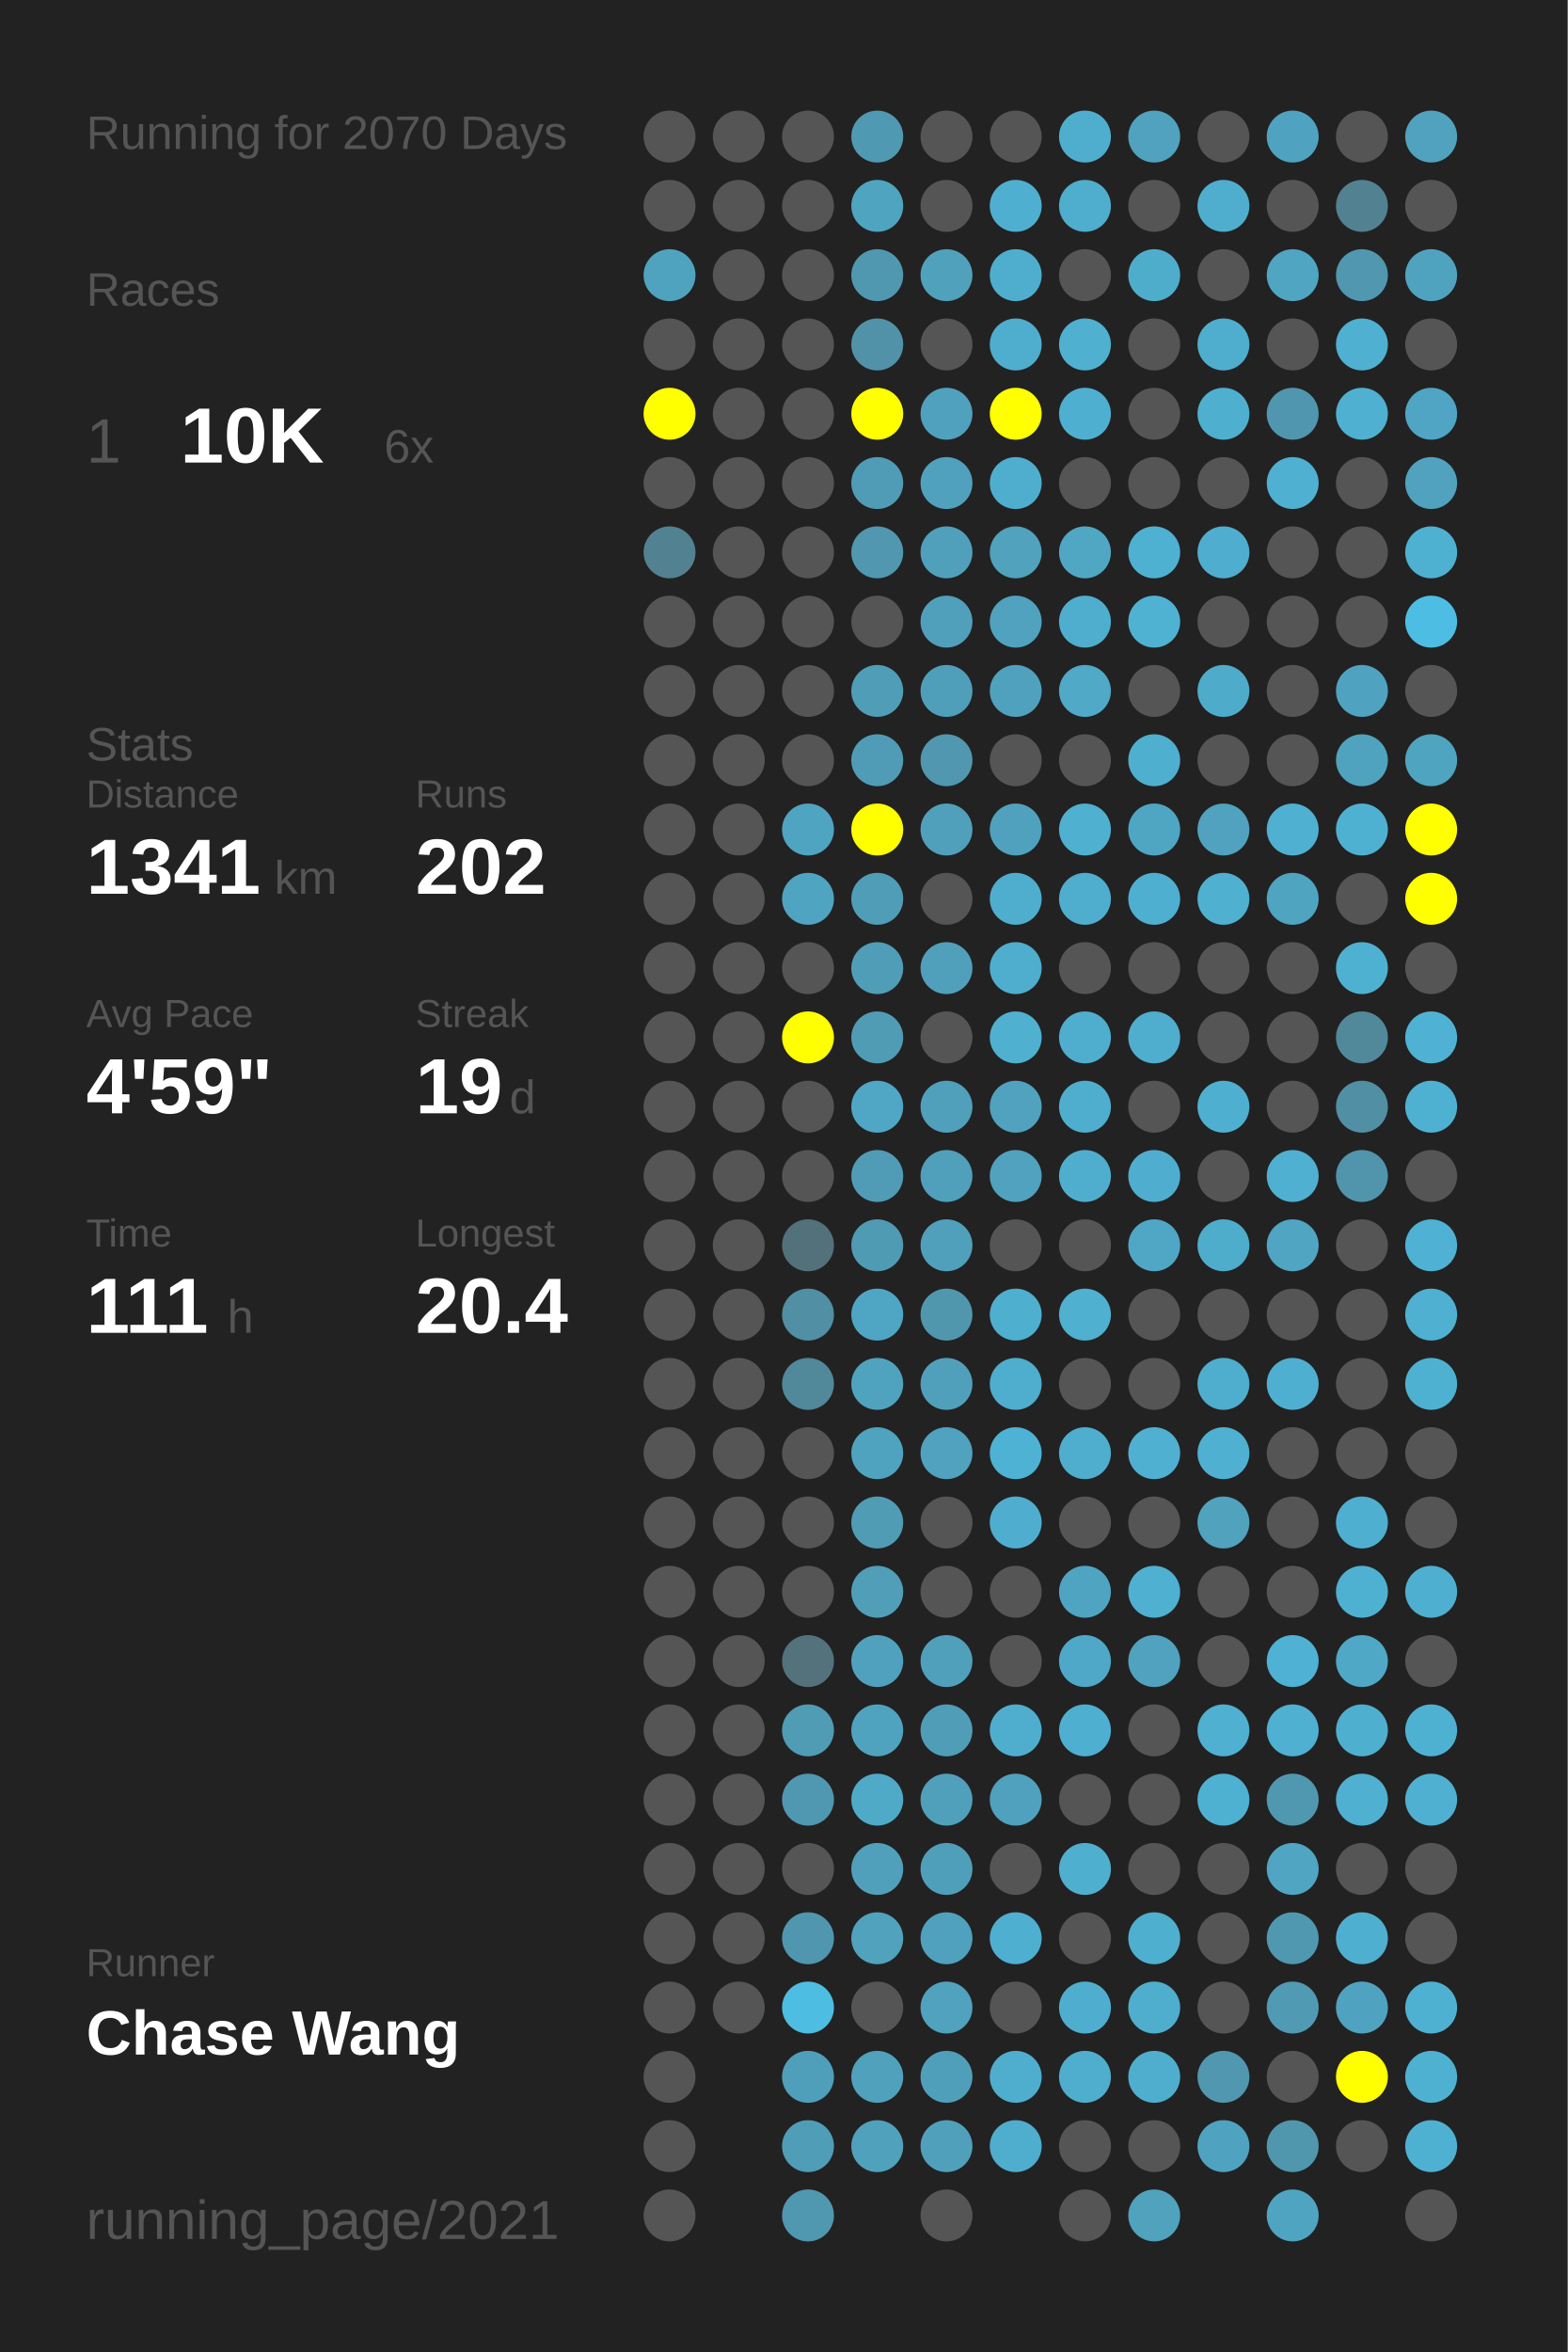
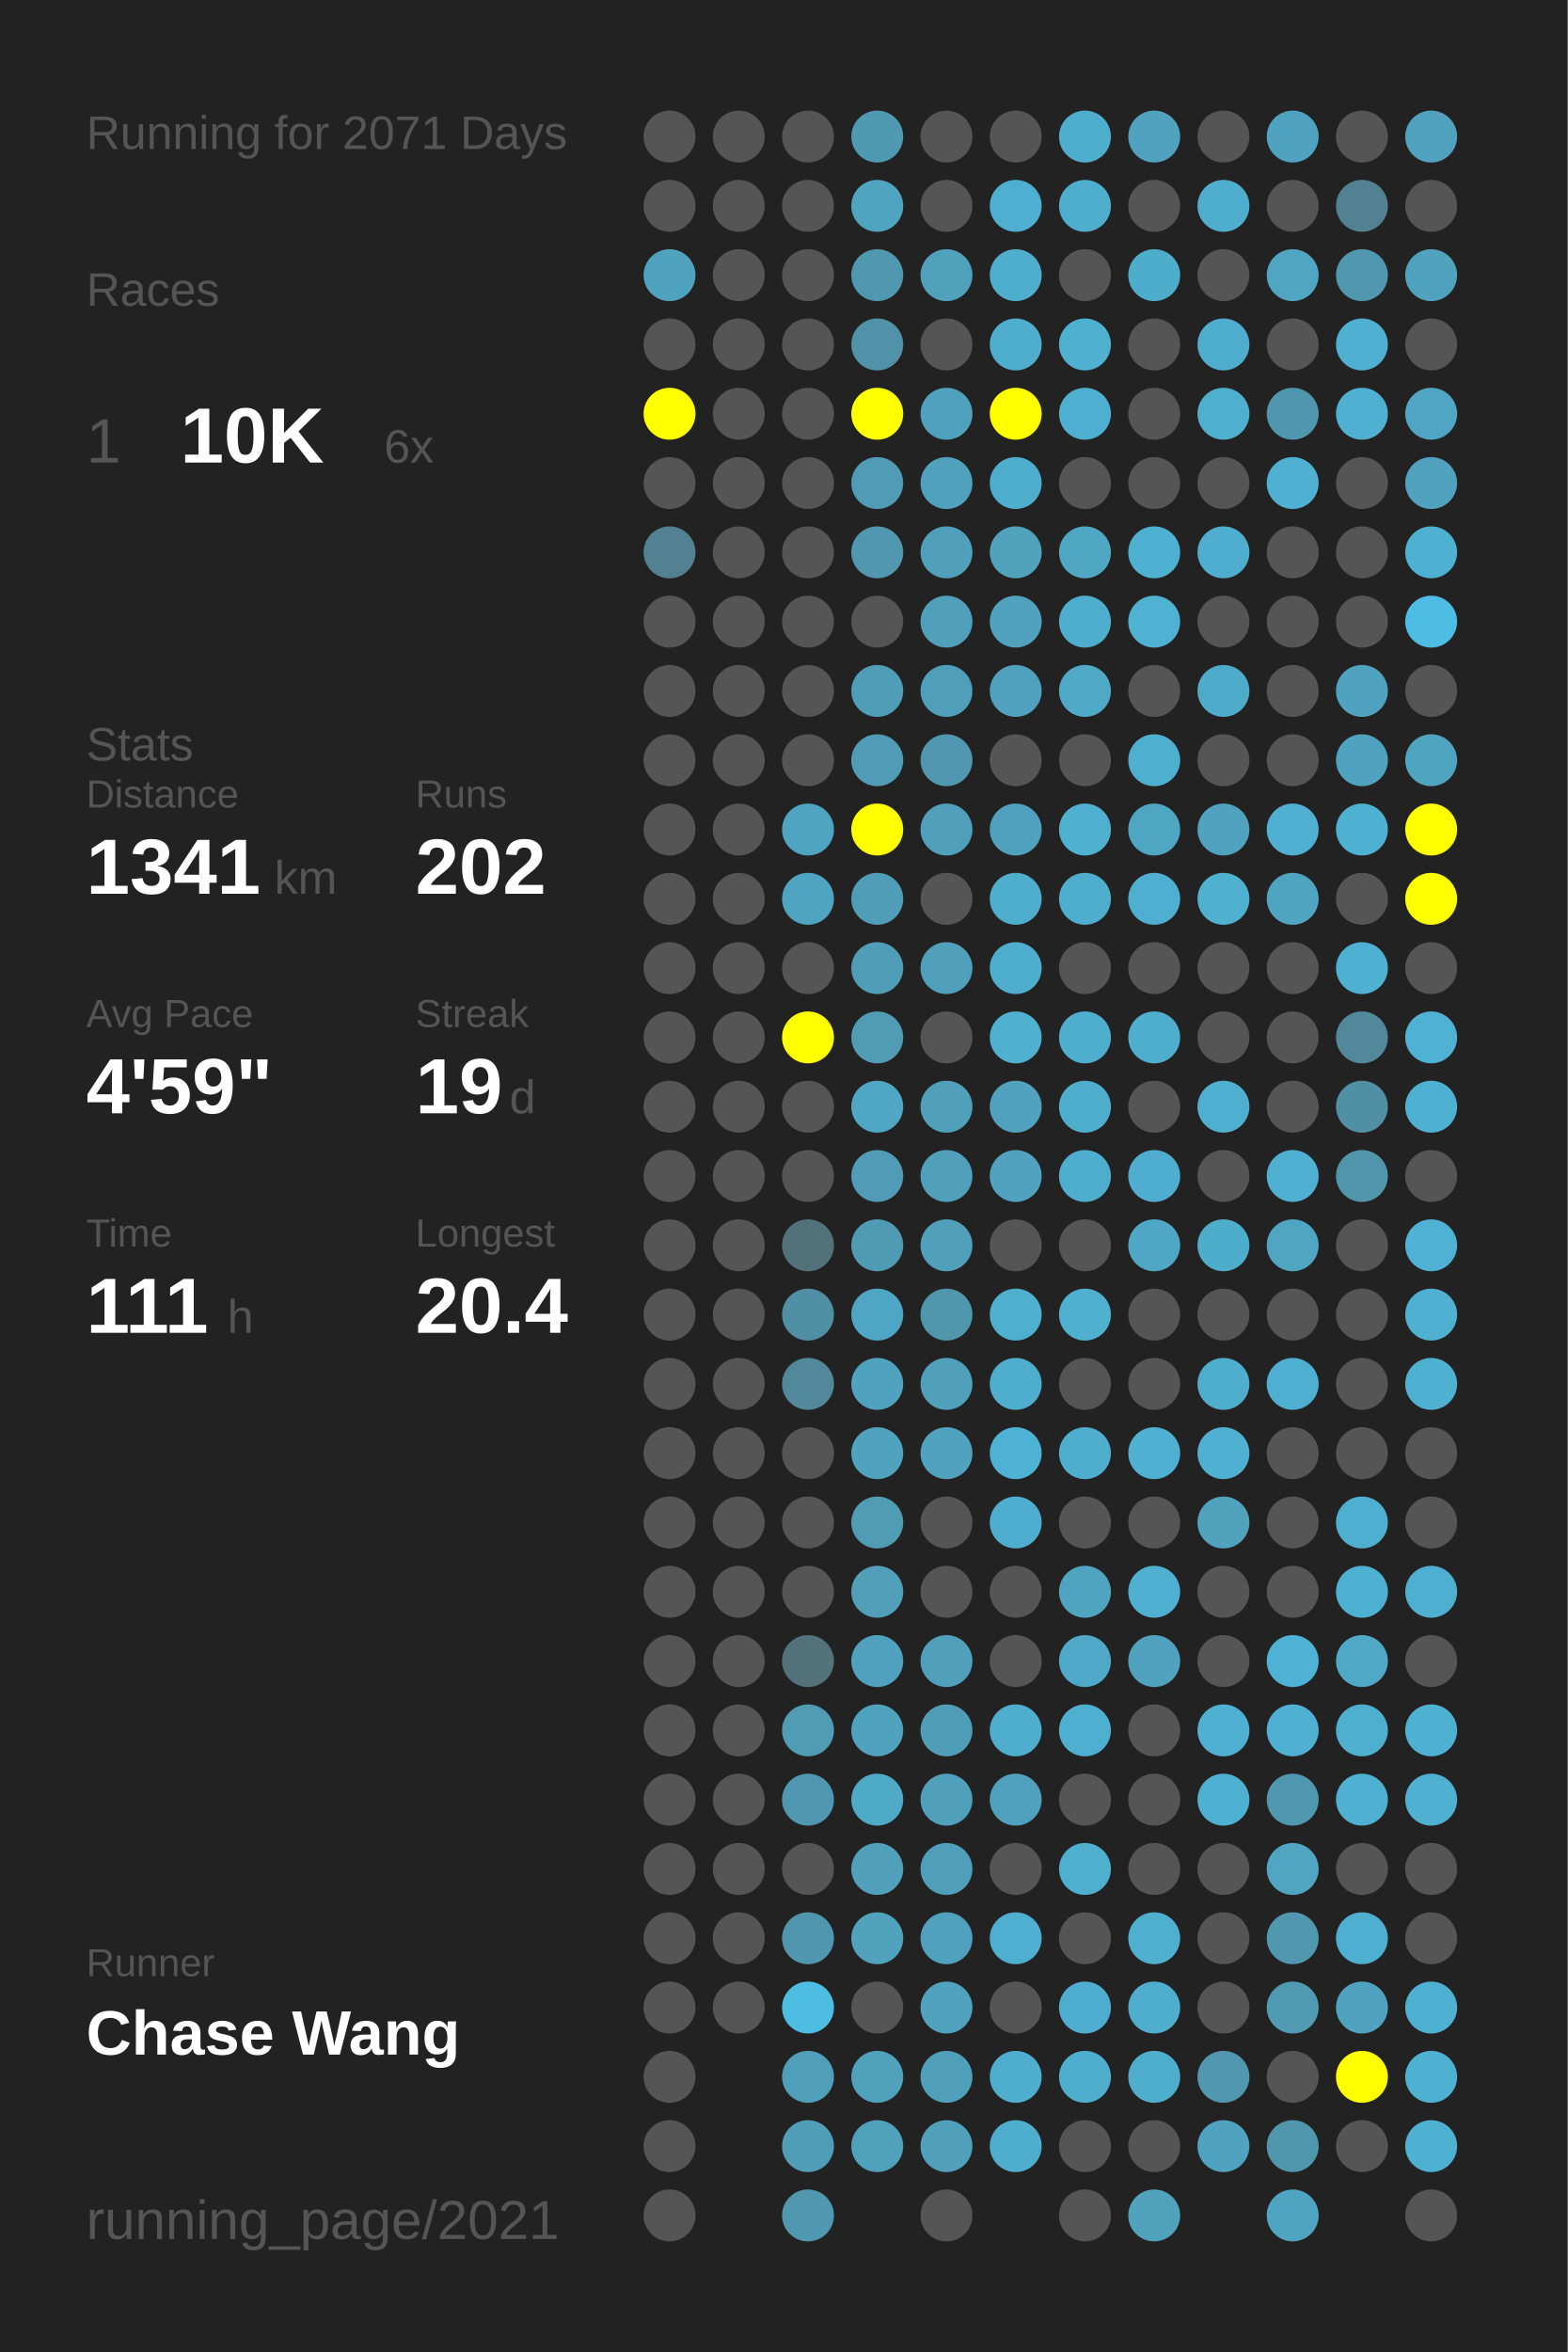
<svg xmlns="http://www.w3.org/2000/svg" baseProfile="full" height="300mm" version="1.1" viewBox="0,0,200,300" width="200mm">
  <defs />
  <rect fill="#222222" height="300" width="200" x="0" y="0" />
-   <text fill="#555555" style="font-size:6px; font-family:Arial;" x="11" y="19">Running for 2070 Days</text>
+   <text fill="#555555" style="font-size:6px; font-family:Arial;" x="11" y="19">Running for 2071 Days</text>
  <text fill="#555555" style="font-size:6px; font-family:Arial;" x="11" y="39">Races</text>
  <text fill="#555555" style="font-size:8px; font-family:Arial;" x="11" y="59">1</text>
  <text fill="#FFFFFF" style="font-size:10px; font-family:Arial; font-weight:bold;" x="23" y="59">10K</text>
  <text fill="#555555" style="font-size:6px; font-family:Arial;" x="49" y="59">6x</text>
  <text fill="#555555" style="font-size:6px; font-family:Arial;" x="11" y="97">Stats</text>
  <text fill="#555555" style="font-size:5px; font-family:Arial;" x="11" y="103">Distance</text>
  <text fill="#FFFFFF" style="font-size:10px; font-family:Arial; font-weight:bold;" x="11" y="114">1341</text>
  <text fill="#555555" style="font-size:6px; font-family:Arial;" x="35" y="114">km</text>
  <text fill="#555555" style="font-size:5px; font-family:Arial;" x="53" y="103">Runs</text>
  <text fill="#FFFFFF" style="font-size:10px; font-family:Arial; font-weight:bold;" x="53" y="114">202</text>
  <text fill="#555555" style="font-size:5px; font-family:Arial;" x="11" y="131">Avg Pace</text>
  <text fill="#FFFFFF" style="font-size:10px; font-family:Arial; font-weight:bold;" x="11" y="142">4'59"</text>
  <text fill="#555555" style="font-size:5px; font-family:Arial;" x="53" y="131">Streak</text>
  <text fill="#FFFFFF" style="font-size:10px; font-family:Arial; font-weight:bold;" x="53" y="142">19</text>
  <text fill="#555555" style="font-size:6px; font-family:Arial;" x="65" y="142">d</text>
  <text fill="#555555" style="font-size:5px; font-family:Arial;" x="11" y="159">Time</text>
  <text fill="#FFFFFF" style="font-size:10px; font-family:Arial; font-weight:bold;" x="11" y="170">111</text>
  <text fill="#555555" style="font-size:6px; font-family:Arial;" x="29" y="170">h</text>
  <text fill="#555555" style="font-size:5px; font-family:Arial;" x="53" y="159">Longest</text>
  <text fill="#FFFFFF" style="font-size:10px; font-family:Arial; font-weight:bold;" x="53" y="170">20.4</text>
  <text fill="#555555" style="font-size:5px; font-family:Arial;" x="11" y="252.065">Runner</text>
  <text fill="#FFFFFF" style="font-size:8px; font-family:Arial; font-weight:bold;" x="11" y="262.065">Chase Wang</text>
  <text fill="#555555" style="font-size:7px; font-family:Arial;" x="11" y="285.581">running_page/2021</text>
  <circle cx="85.417" cy="17.419" fill="#555555" r="3.312" />
  <circle cx="85.417" cy="26.258" fill="#555555" r="3.312" />
  <circle cx="85.417" cy="35.097" fill="#4fa3bf" r="3.312" />
  <circle cx="85.417" cy="43.935" fill="#555555" r="3.312" />
  <circle cx="85.417" cy="52.774" fill="#FFFF00" r="3.312" />
  <circle cx="85.417" cy="61.613" fill="#555555" r="3.312" />
  <circle cx="85.417" cy="70.452" fill="#528191" r="3.312" />
  <circle cx="85.417" cy="79.29" fill="#555555" r="3.312" />
  <circle cx="85.417" cy="88.129" fill="#555555" r="3.312" />
  <circle cx="85.417" cy="96.968" fill="#555555" r="3.312" />
  <circle cx="85.417" cy="105.806" fill="#555555" r="3.312" />
  <circle cx="85.417" cy="114.645" fill="#555555" r="3.312" />
  <circle cx="85.417" cy="123.484" fill="#555555" r="3.312" />
  <circle cx="85.417" cy="132.323" fill="#555555" r="3.312" />
  <circle cx="85.417" cy="141.161" fill="#555555" r="3.312" />
  <circle cx="85.417" cy="150" fill="#555555" r="3.312" />
  <circle cx="85.417" cy="158.839" fill="#555555" r="3.312" />
  <circle cx="85.417" cy="167.677" fill="#555555" r="3.312" />
  <circle cx="85.417" cy="176.516" fill="#555555" r="3.312" />
  <circle cx="85.417" cy="185.355" fill="#555555" r="3.312" />
  <circle cx="85.417" cy="194.194" fill="#555555" r="3.312" />
  <circle cx="85.417" cy="203.032" fill="#555555" r="3.312" />
  <circle cx="85.417" cy="211.871" fill="#555555" r="3.312" />
  <circle cx="85.417" cy="220.71" fill="#555555" r="3.312" />
  <circle cx="85.417" cy="229.548" fill="#555555" r="3.312" />
  <circle cx="85.417" cy="238.387" fill="#555555" r="3.312" />
  <circle cx="85.417" cy="247.226" fill="#555555" r="3.312" />
  <circle cx="85.417" cy="256.065" fill="#555555" r="3.312" />
  <circle cx="85.417" cy="264.903" fill="#555555" r="3.312" />
  <circle cx="85.417" cy="273.742" fill="#555555" r="3.312" />
  <circle cx="85.417" cy="282.581" fill="#555555" r="3.312" />
  <circle cx="94.25" cy="17.419" fill="#555555" r="3.312" />
  <circle cx="94.25" cy="26.258" fill="#555555" r="3.312" />
  <circle cx="94.25" cy="35.097" fill="#555555" r="3.312" />
  <circle cx="94.25" cy="43.935" fill="#555555" r="3.312" />
  <circle cx="94.25" cy="52.774" fill="#555555" r="3.312" />
  <circle cx="94.25" cy="61.613" fill="#555555" r="3.312" />
  <circle cx="94.25" cy="70.452" fill="#555555" r="3.312" />
  <circle cx="94.25" cy="79.29" fill="#555555" r="3.312" />
  <circle cx="94.25" cy="88.129" fill="#555555" r="3.312" />
  <circle cx="94.25" cy="96.968" fill="#555555" r="3.312" />
  <circle cx="94.25" cy="105.806" fill="#555555" r="3.312" />
  <circle cx="94.25" cy="114.645" fill="#555555" r="3.312" />
  <circle cx="94.25" cy="123.484" fill="#555555" r="3.312" />
  <circle cx="94.25" cy="132.323" fill="#555555" r="3.312" />
  <circle cx="94.25" cy="141.161" fill="#555555" r="3.312" />
  <circle cx="94.25" cy="150" fill="#555555" r="3.312" />
  <circle cx="94.25" cy="158.839" fill="#555555" r="3.312" />
  <circle cx="94.25" cy="167.677" fill="#555555" r="3.312" />
  <circle cx="94.25" cy="176.516" fill="#555555" r="3.312" />
  <circle cx="94.25" cy="185.355" fill="#555555" r="3.312" />
  <circle cx="94.25" cy="194.194" fill="#555555" r="3.312" />
  <circle cx="94.25" cy="203.032" fill="#555555" r="3.312" />
  <circle cx="94.25" cy="211.871" fill="#555555" r="3.312" />
  <circle cx="94.25" cy="220.71" fill="#555555" r="3.312" />
  <circle cx="94.25" cy="229.548" fill="#555555" r="3.312" />
  <circle cx="94.25" cy="238.387" fill="#555555" r="3.312" />
  <circle cx="94.25" cy="247.226" fill="#555555" r="3.312" />
  <circle cx="94.25" cy="256.065" fill="#555555" r="3.312" />
  <circle cx="103.083" cy="17.419" fill="#555555" r="3.312" />
  <circle cx="103.083" cy="26.258" fill="#555555" r="3.312" />
  <circle cx="103.083" cy="35.097" fill="#555555" r="3.312" />
  <circle cx="103.083" cy="43.935" fill="#555555" r="3.312" />
  <circle cx="103.083" cy="52.774" fill="#555555" r="3.312" />
  <circle cx="103.083" cy="61.613" fill="#555555" r="3.312" />
  <circle cx="103.083" cy="70.452" fill="#555555" r="3.312" />
  <circle cx="103.083" cy="79.29" fill="#555555" r="3.312" />
  <circle cx="103.083" cy="88.129" fill="#555555" r="3.312" />
  <circle cx="103.083" cy="96.968" fill="#555555" r="3.312" />
  <circle cx="103.083" cy="105.806" fill="#4fa4c1" r="3.312" />
  <circle cx="103.083" cy="114.645" fill="#4fa4c1" r="3.312" />
  <circle cx="103.083" cy="123.484" fill="#555555" r="3.312" />
  <circle cx="103.083" cy="132.323" fill="#FFFF00" r="3.312" />
  <circle cx="103.083" cy="141.161" fill="#555555" r="3.312" />
  <circle cx="103.083" cy="150" fill="#555555" r="3.312" />
  <circle cx="103.083" cy="158.839" fill="#53717b" r="3.312" />
  <circle cx="103.083" cy="167.677" fill="#518fa4" r="3.312" />
  <circle cx="103.083" cy="176.516" fill="#51889a" r="3.312" />
  <circle cx="103.083" cy="185.355" fill="#555555" r="3.312" />
  <circle cx="103.083" cy="194.194" fill="#555555" r="3.312" />
  <circle cx="103.083" cy="203.032" fill="#555555" r="3.312" />
  <circle cx="103.083" cy="211.871" fill="#53727c" r="3.312" />
  <circle cx="103.083" cy="220.71" fill="#509cb5" r="3.312" />
  <circle cx="103.083" cy="229.548" fill="#5098b1" r="3.312" />
  <circle cx="103.083" cy="238.387" fill="#555555" r="3.312" />
  <circle cx="103.083" cy="247.226" fill="#5096ae" r="3.312" />
  <circle cx="103.083" cy="256.065" fill="#4ebde2" r="3.312" />
  <circle cx="103.083" cy="264.903" fill="#509fba" r="3.312" />
  <circle cx="103.083" cy="273.742" fill="#509db8" r="3.312" />
  <circle cx="103.083" cy="282.581" fill="#5098b0" r="3.312" />
  <circle cx="111.917" cy="17.419" fill="#5099b2" r="3.312" />
  <circle cx="111.917" cy="26.258" fill="#4fa4c0" r="3.312" />
  <circle cx="111.917" cy="35.097" fill="#5098b0" r="3.312" />
  <circle cx="111.917" cy="43.935" fill="#5192a9" r="3.312" />
  <circle cx="111.917" cy="52.774" fill="#FFFF00" r="3.312" />
  <circle cx="111.917" cy="61.613" fill="#509cb6" r="3.312" />
  <circle cx="111.917" cy="70.452" fill="#5097af" r="3.312" />
  <circle cx="111.917" cy="79.29" fill="#555555" r="3.312" />
  <circle cx="111.917" cy="88.129" fill="#509db7" r="3.312" />
  <circle cx="111.917" cy="96.968" fill="#509cb6" r="3.312" />
  <circle cx="111.917" cy="105.806" fill="#FFFF00" r="3.312" />
  <circle cx="111.917" cy="114.645" fill="#509db7" r="3.312" />
  <circle cx="111.917" cy="123.484" fill="#509db7" r="3.312" />
  <circle cx="111.917" cy="132.323" fill="#509cb5" r="3.312" />
  <circle cx="111.917" cy="141.161" fill="#4fa7c5" r="3.312" />
  <circle cx="111.917" cy="150" fill="#509cb6" r="3.312" />
  <circle cx="111.917" cy="158.839" fill="#509bb4" r="3.312" />
  <circle cx="111.917" cy="167.677" fill="#4fa6c4" r="3.312" />
  <circle cx="111.917" cy="176.516" fill="#4fa3bf" r="3.312" />
  <circle cx="111.917" cy="185.355" fill="#4fa3bf" r="3.312" />
  <circle cx="111.917" cy="194.194" fill="#509cb5" r="3.312" />
  <circle cx="111.917" cy="203.032" fill="#509eb8" r="3.312" />
  <circle cx="111.917" cy="211.871" fill="#50a1bd" r="3.312" />
  <circle cx="111.917" cy="220.71" fill="#50a3bf" r="3.312" />
  <circle cx="111.917" cy="229.548" fill="#4faac8" r="3.312" />
  <circle cx="111.917" cy="238.387" fill="#50a0bb" r="3.312" />
  <circle cx="111.917" cy="247.226" fill="#50a2bd" r="3.312" />
  <circle cx="111.917" cy="256.065" fill="#555555" r="3.312" />
  <circle cx="111.917" cy="264.903" fill="#50a1bc" r="3.312" />
  <circle cx="111.917" cy="273.742" fill="#50a1bc" r="3.312" />
  <circle cx="120.75" cy="17.419" fill="#555555" r="3.312" />
  <circle cx="120.75" cy="26.258" fill="#555555" r="3.312" />
  <circle cx="120.75" cy="35.097" fill="#50a1bc" r="3.312" />
  <circle cx="120.75" cy="43.935" fill="#555555" r="3.312" />
  <circle cx="120.75" cy="52.774" fill="#50a1bd" r="3.312" />
  <circle cx="120.75" cy="61.613" fill="#50a1bd" r="3.312" />
  <circle cx="120.75" cy="70.452" fill="#50a0bb" r="3.312" />
  <circle cx="120.75" cy="79.29" fill="#50a0bc" r="3.312" />
  <circle cx="120.75" cy="88.129" fill="#509fba" r="3.312" />
  <circle cx="120.75" cy="96.968" fill="#5097af" r="3.312" />
  <circle cx="120.75" cy="105.806" fill="#50a0bb" r="3.312" />
  <circle cx="120.75" cy="114.645" fill="#555555" r="3.312" />
  <circle cx="120.75" cy="123.484" fill="#50a0bb" r="3.312" />
  <circle cx="120.75" cy="132.323" fill="#555555" r="3.312" />
  <circle cx="120.75" cy="141.161" fill="#50a0bc" r="3.312" />
  <circle cx="120.75" cy="150" fill="#50a0bb" r="3.312" />
  <circle cx="120.75" cy="158.839" fill="#50a0bb" r="3.312" />
  <circle cx="120.75" cy="167.677" fill="#5097ae" r="3.312" />
  <circle cx="120.75" cy="176.516" fill="#50a0bb" r="3.312" />
  <circle cx="120.75" cy="185.355" fill="#50a2be" r="3.312" />
  <circle cx="120.75" cy="194.194" fill="#555555" r="3.312" />
  <circle cx="120.75" cy="203.032" fill="#555555" r="3.312" />
  <circle cx="120.75" cy="211.871" fill="#50a0bc" r="3.312" />
  <circle cx="120.75" cy="220.71" fill="#509db8" r="3.312" />
  <circle cx="120.75" cy="229.548" fill="#50a0bb" r="3.312" />
  <circle cx="120.75" cy="238.387" fill="#509fba" r="3.312" />
  <circle cx="120.75" cy="247.226" fill="#50a1bd" r="3.312" />
  <circle cx="120.75" cy="256.065" fill="#50a2be" r="3.312" />
  <circle cx="120.75" cy="264.903" fill="#509fba" r="3.312" />
  <circle cx="120.75" cy="273.742" fill="#50a0bb" r="3.312" />
  <circle cx="120.75" cy="282.581" fill="#555555" r="3.312" />
  <circle cx="129.583" cy="17.419" fill="#555555" r="3.312" />
  <circle cx="129.583" cy="26.258" fill="#4fafd0" r="3.312" />
  <circle cx="129.583" cy="35.097" fill="#4faece" r="3.312" />
  <circle cx="129.583" cy="43.935" fill="#4faece" r="3.312" />
  <circle cx="129.583" cy="52.774" fill="#FFFF00" r="3.312" />
  <circle cx="129.583" cy="61.613" fill="#4faece" r="3.312" />
  <circle cx="129.583" cy="70.452" fill="#50a2bd" r="3.312" />
  <circle cx="129.583" cy="79.29" fill="#50a2be" r="3.312" />
  <circle cx="129.583" cy="88.129" fill="#50a1bd" r="3.312" />
  <circle cx="129.583" cy="96.968" fill="#555555" r="3.312" />
  <circle cx="129.583" cy="105.806" fill="#50a1bd" r="3.312" />
  <circle cx="129.583" cy="114.645" fill="#4faece" r="3.312" />
  <circle cx="129.583" cy="123.484" fill="#4faece" r="3.312" />
  <circle cx="129.583" cy="132.323" fill="#4fb0d0" r="3.312" />
  <circle cx="129.583" cy="141.161" fill="#50a2be" r="3.312" />
  <circle cx="129.583" cy="150" fill="#50a2be" r="3.312" />
  <circle cx="129.583" cy="158.839" fill="#555555" r="3.312" />
  <circle cx="129.583" cy="167.677" fill="#4fafcf" r="3.312" />
  <circle cx="129.583" cy="176.516" fill="#4fadcd" r="3.312" />
  <circle cx="129.583" cy="185.355" fill="#4eb2d4" r="3.312" />
  <circle cx="129.583" cy="194.194" fill="#4faecf" r="3.312" />
  <circle cx="129.583" cy="203.032" fill="#555555" r="3.312" />
  <circle cx="129.583" cy="211.871" fill="#555555" r="3.312" />
  <circle cx="129.583" cy="220.71" fill="#4faece" r="3.312" />
  <circle cx="129.583" cy="229.548" fill="#50a1bd" r="3.312" />
  <circle cx="129.583" cy="238.387" fill="#555555" r="3.312" />
  <circle cx="129.583" cy="247.226" fill="#4fafd0" r="3.312" />
  <circle cx="129.583" cy="256.065" fill="#555555" r="3.312" />
  <circle cx="129.583" cy="264.903" fill="#4faece" r="3.312" />
  <circle cx="129.583" cy="273.742" fill="#4fadcd" r="3.312" />
  <circle cx="138.417" cy="17.419" fill="#4faece" r="3.312" />
  <circle cx="138.417" cy="26.258" fill="#4fadcd" r="3.312" />
  <circle cx="138.417" cy="35.097" fill="#555555" r="3.312" />
  <circle cx="138.417" cy="43.935" fill="#4fb0d0" r="3.312" />
  <circle cx="138.417" cy="52.774" fill="#4fafd0" r="3.312" />
  <circle cx="138.417" cy="61.613" fill="#555555" r="3.312" />
  <circle cx="138.417" cy="70.452" fill="#4fa7c4" r="3.312" />
  <circle cx="138.417" cy="79.29" fill="#4faece" r="3.312" />
  <circle cx="138.417" cy="88.129" fill="#4fa9c7" r="3.312" />
  <circle cx="138.417" cy="96.968" fill="#555555" r="3.312" />
  <circle cx="138.417" cy="105.806" fill="#4fb0d0" r="3.312" />
  <circle cx="138.417" cy="114.645" fill="#4fadcd" r="3.312" />
  <circle cx="138.417" cy="123.484" fill="#555555" r="3.312" />
  <circle cx="138.417" cy="132.323" fill="#4faece" r="3.312" />
  <circle cx="138.417" cy="141.161" fill="#4faece" r="3.312" />
  <circle cx="138.417" cy="150" fill="#4faece" r="3.312" />
  <circle cx="138.417" cy="158.839" fill="#555555" r="3.312" />
  <circle cx="138.417" cy="167.677" fill="#4fb0d0" r="3.312" />
  <circle cx="138.417" cy="176.516" fill="#555555" r="3.312" />
  <circle cx="138.417" cy="185.355" fill="#4fadcd" r="3.312" />
  <circle cx="138.417" cy="194.194" fill="#555555" r="3.312" />
  <circle cx="138.417" cy="203.032" fill="#4fa4c1" r="3.312" />
  <circle cx="138.417" cy="211.871" fill="#4fa8c7" r="3.312" />
  <circle cx="138.417" cy="220.71" fill="#4fafd0" r="3.312" />
  <circle cx="138.417" cy="229.548" fill="#555555" r="3.312" />
  <circle cx="138.417" cy="238.387" fill="#4fafcf" r="3.312" />
  <circle cx="138.417" cy="247.226" fill="#555555" r="3.312" />
  <circle cx="138.417" cy="256.065" fill="#4faecf" r="3.312" />
  <circle cx="138.417" cy="264.903" fill="#4faece" r="3.312" />
  <circle cx="138.417" cy="273.742" fill="#555555" r="3.312" />
  <circle cx="138.417" cy="282.581" fill="#555555" r="3.312" />
  <circle cx="147.25" cy="17.419" fill="#50a2be" r="3.312" />
  <circle cx="147.25" cy="26.258" fill="#555555" r="3.312" />
  <circle cx="147.25" cy="35.097" fill="#4fadcc" r="3.312" />
  <circle cx="147.25" cy="43.935" fill="#555555" r="3.312" />
  <circle cx="147.25" cy="52.774" fill="#555555" r="3.312" />
  <circle cx="147.25" cy="61.613" fill="#555555" r="3.312" />
  <circle cx="147.25" cy="70.452" fill="#4fb1d2" r="3.312" />
  <circle cx="147.25" cy="79.29" fill="#4fb2d3" r="3.312" />
  <circle cx="147.25" cy="88.129" fill="#555555" r="3.312" />
  <circle cx="147.25" cy="96.968" fill="#4fafcf" r="3.312" />
  <circle cx="147.25" cy="105.806" fill="#4fa6c3" r="3.312" />
  <circle cx="147.25" cy="114.645" fill="#4fafd0" r="3.312" />
  <circle cx="147.25" cy="123.484" fill="#555555" r="3.312" />
  <circle cx="147.25" cy="132.323" fill="#4fadcd" r="3.312" />
  <circle cx="147.25" cy="141.161" fill="#555555" r="3.312" />
  <circle cx="147.25" cy="150" fill="#4faecf" r="3.312" />
  <circle cx="147.25" cy="158.839" fill="#4fa7c5" r="3.312" />
  <circle cx="147.25" cy="167.677" fill="#555555" r="3.312" />
  <circle cx="147.25" cy="176.516" fill="#555555" r="3.312" />
  <circle cx="147.25" cy="185.355" fill="#4fb0d1" r="3.312" />
  <circle cx="147.25" cy="194.194" fill="#555555" r="3.312" />
  <circle cx="147.25" cy="203.032" fill="#4fb0d1" r="3.312" />
  <circle cx="147.25" cy="211.871" fill="#50a2be" r="3.312" />
  <circle cx="147.25" cy="220.71" fill="#555555" r="3.312" />
  <circle cx="147.25" cy="229.548" fill="#555555" r="3.312" />
  <circle cx="147.25" cy="238.387" fill="#555555" r="3.312" />
  <circle cx="147.25" cy="247.226" fill="#4fafcf" r="3.312" />
  <circle cx="147.25" cy="256.065" fill="#4faece" r="3.312" />
  <circle cx="147.25" cy="264.903" fill="#4faece" r="3.312" />
  <circle cx="147.25" cy="273.742" fill="#555555" r="3.312" />
  <circle cx="147.25" cy="282.581" fill="#50a2bd" r="3.312" />
  <circle cx="156.083" cy="17.419" fill="#555555" r="3.312" />
  <circle cx="156.083" cy="26.258" fill="#4faece" r="3.312" />
  <circle cx="156.083" cy="35.097" fill="#555555" r="3.312" />
  <circle cx="156.083" cy="43.935" fill="#4faece" r="3.312" />
  <circle cx="156.083" cy="52.774" fill="#4fafcf" r="3.312" />
  <circle cx="156.083" cy="61.613" fill="#555555" r="3.312" />
  <circle cx="156.083" cy="70.452" fill="#4faecf" r="3.312" />
  <circle cx="156.083" cy="79.29" fill="#555555" r="3.312" />
  <circle cx="156.083" cy="88.129" fill="#4fabca" r="3.312" />
  <circle cx="156.083" cy="96.968" fill="#555555" r="3.312" />
  <circle cx="156.083" cy="105.806" fill="#50a2be" r="3.312" />
  <circle cx="156.083" cy="114.645" fill="#4fb0d0" r="3.312" />
  <circle cx="156.083" cy="123.484" fill="#555555" r="3.312" />
  <circle cx="156.083" cy="132.323" fill="#555555" r="3.312" />
  <circle cx="156.083" cy="141.161" fill="#4fafd0" r="3.312" />
  <circle cx="156.083" cy="150" fill="#555555" r="3.312" />
  <circle cx="156.083" cy="158.839" fill="#4fadcc" r="3.312" />
  <circle cx="156.083" cy="167.677" fill="#555555" r="3.312" />
  <circle cx="156.083" cy="176.516" fill="#4fadcd" r="3.312" />
  <circle cx="156.083" cy="185.355" fill="#4fb0d1" r="3.312" />
  <circle cx="156.083" cy="194.194" fill="#50a2bd" r="3.312" />
  <circle cx="156.083" cy="203.032" fill="#555555" r="3.312" />
  <circle cx="156.083" cy="211.871" fill="#555555" r="3.312" />
  <circle cx="156.083" cy="220.71" fill="#4fb0d1" r="3.312" />
  <circle cx="156.083" cy="229.548" fill="#4fb1d2" r="3.312" />
  <circle cx="156.083" cy="238.387" fill="#555555" r="3.312" />
  <circle cx="156.083" cy="247.226" fill="#555555" r="3.312" />
  <circle cx="156.083" cy="256.065" fill="#555555" r="3.312" />
  <circle cx="156.083" cy="264.903" fill="#5097af" r="3.312" />
  <circle cx="156.083" cy="273.742" fill="#4fa3c0" r="3.312" />
  <circle cx="164.917" cy="17.419" fill="#4fa3c0" r="3.312" />
  <circle cx="164.917" cy="26.258" fill="#555555" r="3.312" />
  <circle cx="164.917" cy="35.097" fill="#4fa5c2" r="3.312" />
  <circle cx="164.917" cy="43.935" fill="#555555" r="3.312" />
  <circle cx="164.917" cy="52.774" fill="#5096ae" r="3.312" />
  <circle cx="164.917" cy="61.613" fill="#4fb0d2" r="3.312" />
  <circle cx="164.917" cy="70.452" fill="#555555" r="3.312" />
  <circle cx="164.917" cy="79.29" fill="#555555" r="3.312" />
  <circle cx="164.917" cy="88.129" fill="#555555" r="3.312" />
  <circle cx="164.917" cy="96.968" fill="#555555" r="3.312" />
  <circle cx="164.917" cy="105.806" fill="#4fb0d1" r="3.312" />
  <circle cx="164.917" cy="114.645" fill="#4fa4c0" r="3.312" />
  <circle cx="164.917" cy="123.484" fill="#555555" r="3.312" />
  <circle cx="164.917" cy="132.323" fill="#555555" r="3.312" />
  <circle cx="164.917" cy="141.161" fill="#555555" r="3.312" />
  <circle cx="164.917" cy="150" fill="#4fb0d1" r="3.312" />
  <circle cx="164.917" cy="158.839" fill="#4fa5c2" r="3.312" />
  <circle cx="164.917" cy="167.677" fill="#555555" r="3.312" />
  <circle cx="164.917" cy="176.516" fill="#4fafd0" r="3.312" />
  <circle cx="164.917" cy="185.355" fill="#555555" r="3.312" />
  <circle cx="164.917" cy="194.194" fill="#555555" r="3.312" />
  <circle cx="164.917" cy="203.032" fill="#555555" r="3.312" />
  <circle cx="164.917" cy="211.871" fill="#4fb1d3" r="3.312" />
  <circle cx="164.917" cy="220.71" fill="#4fb0d1" r="3.312" />
  <circle cx="164.917" cy="229.548" fill="#5098b0" r="3.312" />
  <circle cx="164.917" cy="238.387" fill="#4fa5c2" r="3.312" />
  <circle cx="164.917" cy="247.226" fill="#5097b0" r="3.312" />
  <circle cx="164.917" cy="256.065" fill="#509ab3" r="3.312" />
  <circle cx="164.917" cy="264.903" fill="#555555" r="3.312" />
  <circle cx="164.917" cy="273.742" fill="#5097ae" r="3.312" />
  <circle cx="164.917" cy="282.581" fill="#4fa4c1" r="3.312" />
  <circle cx="173.75" cy="17.419" fill="#555555" r="3.312" />
  <circle cx="173.75" cy="26.258" fill="#528192" r="3.312" />
  <circle cx="173.75" cy="35.097" fill="#5097af" r="3.312" />
  <circle cx="173.75" cy="43.935" fill="#4fb0d2" r="3.312" />
  <circle cx="173.75" cy="52.774" fill="#4fb0d1" r="3.312" />
  <circle cx="173.75" cy="61.613" fill="#555555" r="3.312" />
  <circle cx="173.75" cy="70.452" fill="#555555" r="3.312" />
  <circle cx="173.75" cy="79.29" fill="#555555" r="3.312" />
  <circle cx="173.75" cy="88.129" fill="#4fa3c0" r="3.312" />
  <circle cx="173.75" cy="96.968" fill="#4fa3bf" r="3.312" />
  <circle cx="173.75" cy="105.806" fill="#4fb1d2" r="3.312" />
  <circle cx="173.75" cy="114.645" fill="#555555" r="3.312" />
  <circle cx="173.75" cy="123.484" fill="#4fb1d2" r="3.312" />
  <circle cx="173.75" cy="132.323" fill="#51899b" r="3.312" />
  <circle cx="173.75" cy="141.161" fill="#518fa4" r="3.312" />
  <circle cx="173.75" cy="150" fill="#5095ac" r="3.312" />
  <circle cx="173.75" cy="158.839" fill="#555555" r="3.312" />
  <circle cx="173.75" cy="167.677" fill="#555555" r="3.312" />
  <circle cx="173.75" cy="176.516" fill="#555555" r="3.312" />
  <circle cx="173.75" cy="185.355" fill="#555555" r="3.312" />
  <circle cx="173.75" cy="194.194" fill="#4fafd0" r="3.312" />
  <circle cx="173.75" cy="203.032" fill="#4fb1d2" r="3.312" />
  <circle cx="173.75" cy="211.871" fill="#4fa8c6" r="3.312" />
  <circle cx="173.75" cy="220.71" fill="#4fafcf" r="3.312" />
  <circle cx="173.75" cy="229.548" fill="#4fb0d1" r="3.312" />
  <circle cx="173.75" cy="238.387" fill="#555555" r="3.312" />
  <circle cx="173.75" cy="247.226" fill="#4fafd0" r="3.312" />
  <circle cx="173.75" cy="256.065" fill="#4fa3c0" r="3.312" />
  <circle cx="173.75" cy="264.903" fill="#FFFF00" r="3.312" />
  <circle cx="173.75" cy="273.742" fill="#555555" r="3.312" />
  <circle cx="182.583" cy="17.419" fill="#50a2be" r="3.312" />
  <circle cx="182.583" cy="26.258" fill="#555555" r="3.312" />
  <circle cx="182.583" cy="35.097" fill="#4fa3bf" r="3.312" />
  <circle cx="182.583" cy="43.935" fill="#555555" r="3.312" />
  <circle cx="182.583" cy="52.774" fill="#4fa5c3" r="3.312" />
  <circle cx="182.583" cy="61.613" fill="#50a2be" r="3.312" />
  <circle cx="182.583" cy="70.452" fill="#4fb1d2" r="3.312" />
  <circle cx="182.583" cy="79.29" fill="#4ebde3" r="3.312" />
  <circle cx="182.583" cy="88.129" fill="#555555" r="3.312" />
  <circle cx="182.583" cy="96.968" fill="#4fa4c0" r="3.312" />
  <circle cx="182.583" cy="105.806" fill="#FFFF00" r="3.312" />
  <circle cx="182.583" cy="114.645" fill="#FFFF00" r="3.312" />
  <circle cx="182.583" cy="123.484" fill="#555555" r="3.312" />
  <circle cx="182.583" cy="132.323" fill="#4fb2d4" r="3.312" />
  <circle cx="182.583" cy="141.161" fill="#4fb1d2" r="3.312" />
  <circle cx="182.583" cy="150" fill="#555555" r="3.312" />
  <circle cx="182.583" cy="158.839" fill="#4fb1d3" r="3.312" />
  <circle cx="182.583" cy="167.677" fill="#4fb0d1" r="3.312" />
  <circle cx="182.583" cy="176.516" fill="#4fb1d2" r="3.312" />
  <circle cx="182.583" cy="185.355" fill="#555555" r="3.312" />
  <circle cx="182.583" cy="194.194" fill="#555555" r="3.312" />
  <circle cx="182.583" cy="203.032" fill="#4fafd0" r="3.312" />
  <circle cx="182.583" cy="211.871" fill="#555555" r="3.312" />
  <circle cx="182.583" cy="220.71" fill="#4fb1d2" r="3.312" />
  <circle cx="182.583" cy="229.548" fill="#4fb0d1" r="3.312" />
  <circle cx="182.583" cy="238.387" fill="#555555" r="3.312" />
  <circle cx="182.583" cy="247.226" fill="#555555" r="3.312" />
  <circle cx="182.583" cy="256.065" fill="#4fb1d2" r="3.312" />
  <circle cx="182.583" cy="264.903" fill="#4fb1d2" r="3.312" />
  <circle cx="182.583" cy="273.742" fill="#4fb1d2" r="3.312" />
  <circle cx="182.583" cy="282.581" fill="#555555" r="3.312" />
</svg>
